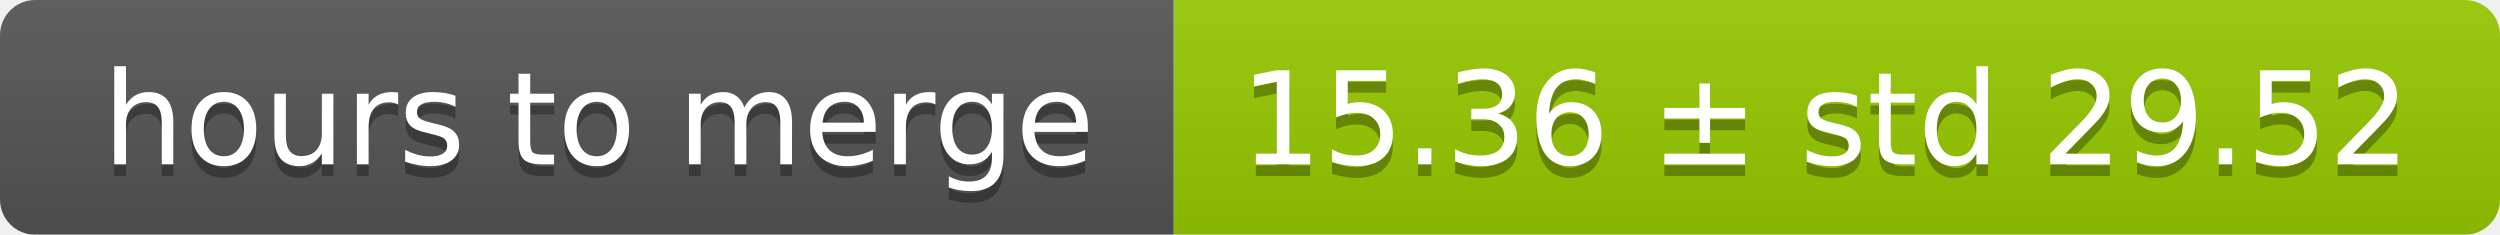
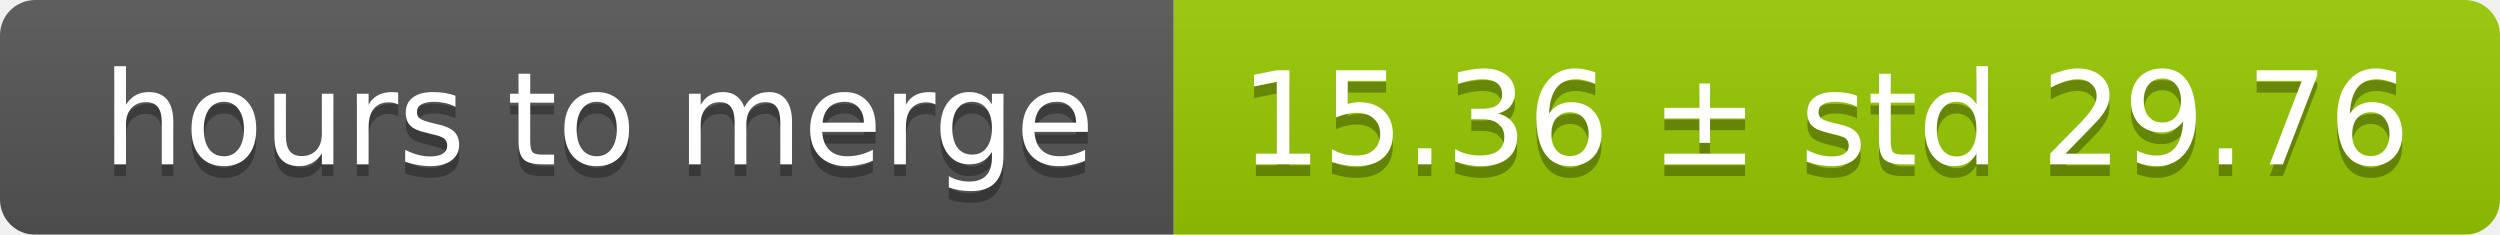
<svg xmlns="http://www.w3.org/2000/svg" width="213" height="20">
  <linearGradient id="smooth" x2="0" y2="100%">
    <stop offset="0" stop-color="#bbb" stop-opacity=".1" />
    <stop offset="1" stop-opacity=".1" />
  </linearGradient>
  <mask id="round">
    <rect width="213" height="20" rx="3" fill="#fff" />
  </mask>
  <g mask="url(#round)">
    <rect width="100" height="20" fill="#555" />
    <rect x="100" width="113" height="20" fill="#97ca00" />
    <rect width="213" height="20" fill="url(#smooth)" />
  </g>
  <g fill="#fff" text-anchor="middle" font-family="DejaVu Sans,Verdana,Geneva,sans-serif" font-size="11">
    <text x="51" y="15" fill="#010101" fill-opacity=".3">hours to merge</text>
    <text x="51" y="14">hours to merge</text>
-     <text x="155.5" y="15" fill="#010101" fill-opacity=".3">15.36 ± std 29.52</text>
-     <text x="155.5" y="14">15.36 ± std 29.52</text>
+     <text x="155.5" y="15" fill="#010101" fill-opacity=".3">15.36 ± std 29.76</text>
+     <text x="155.5" y="14">15.36 ± std 29.76</text>
  </g>
</svg>
